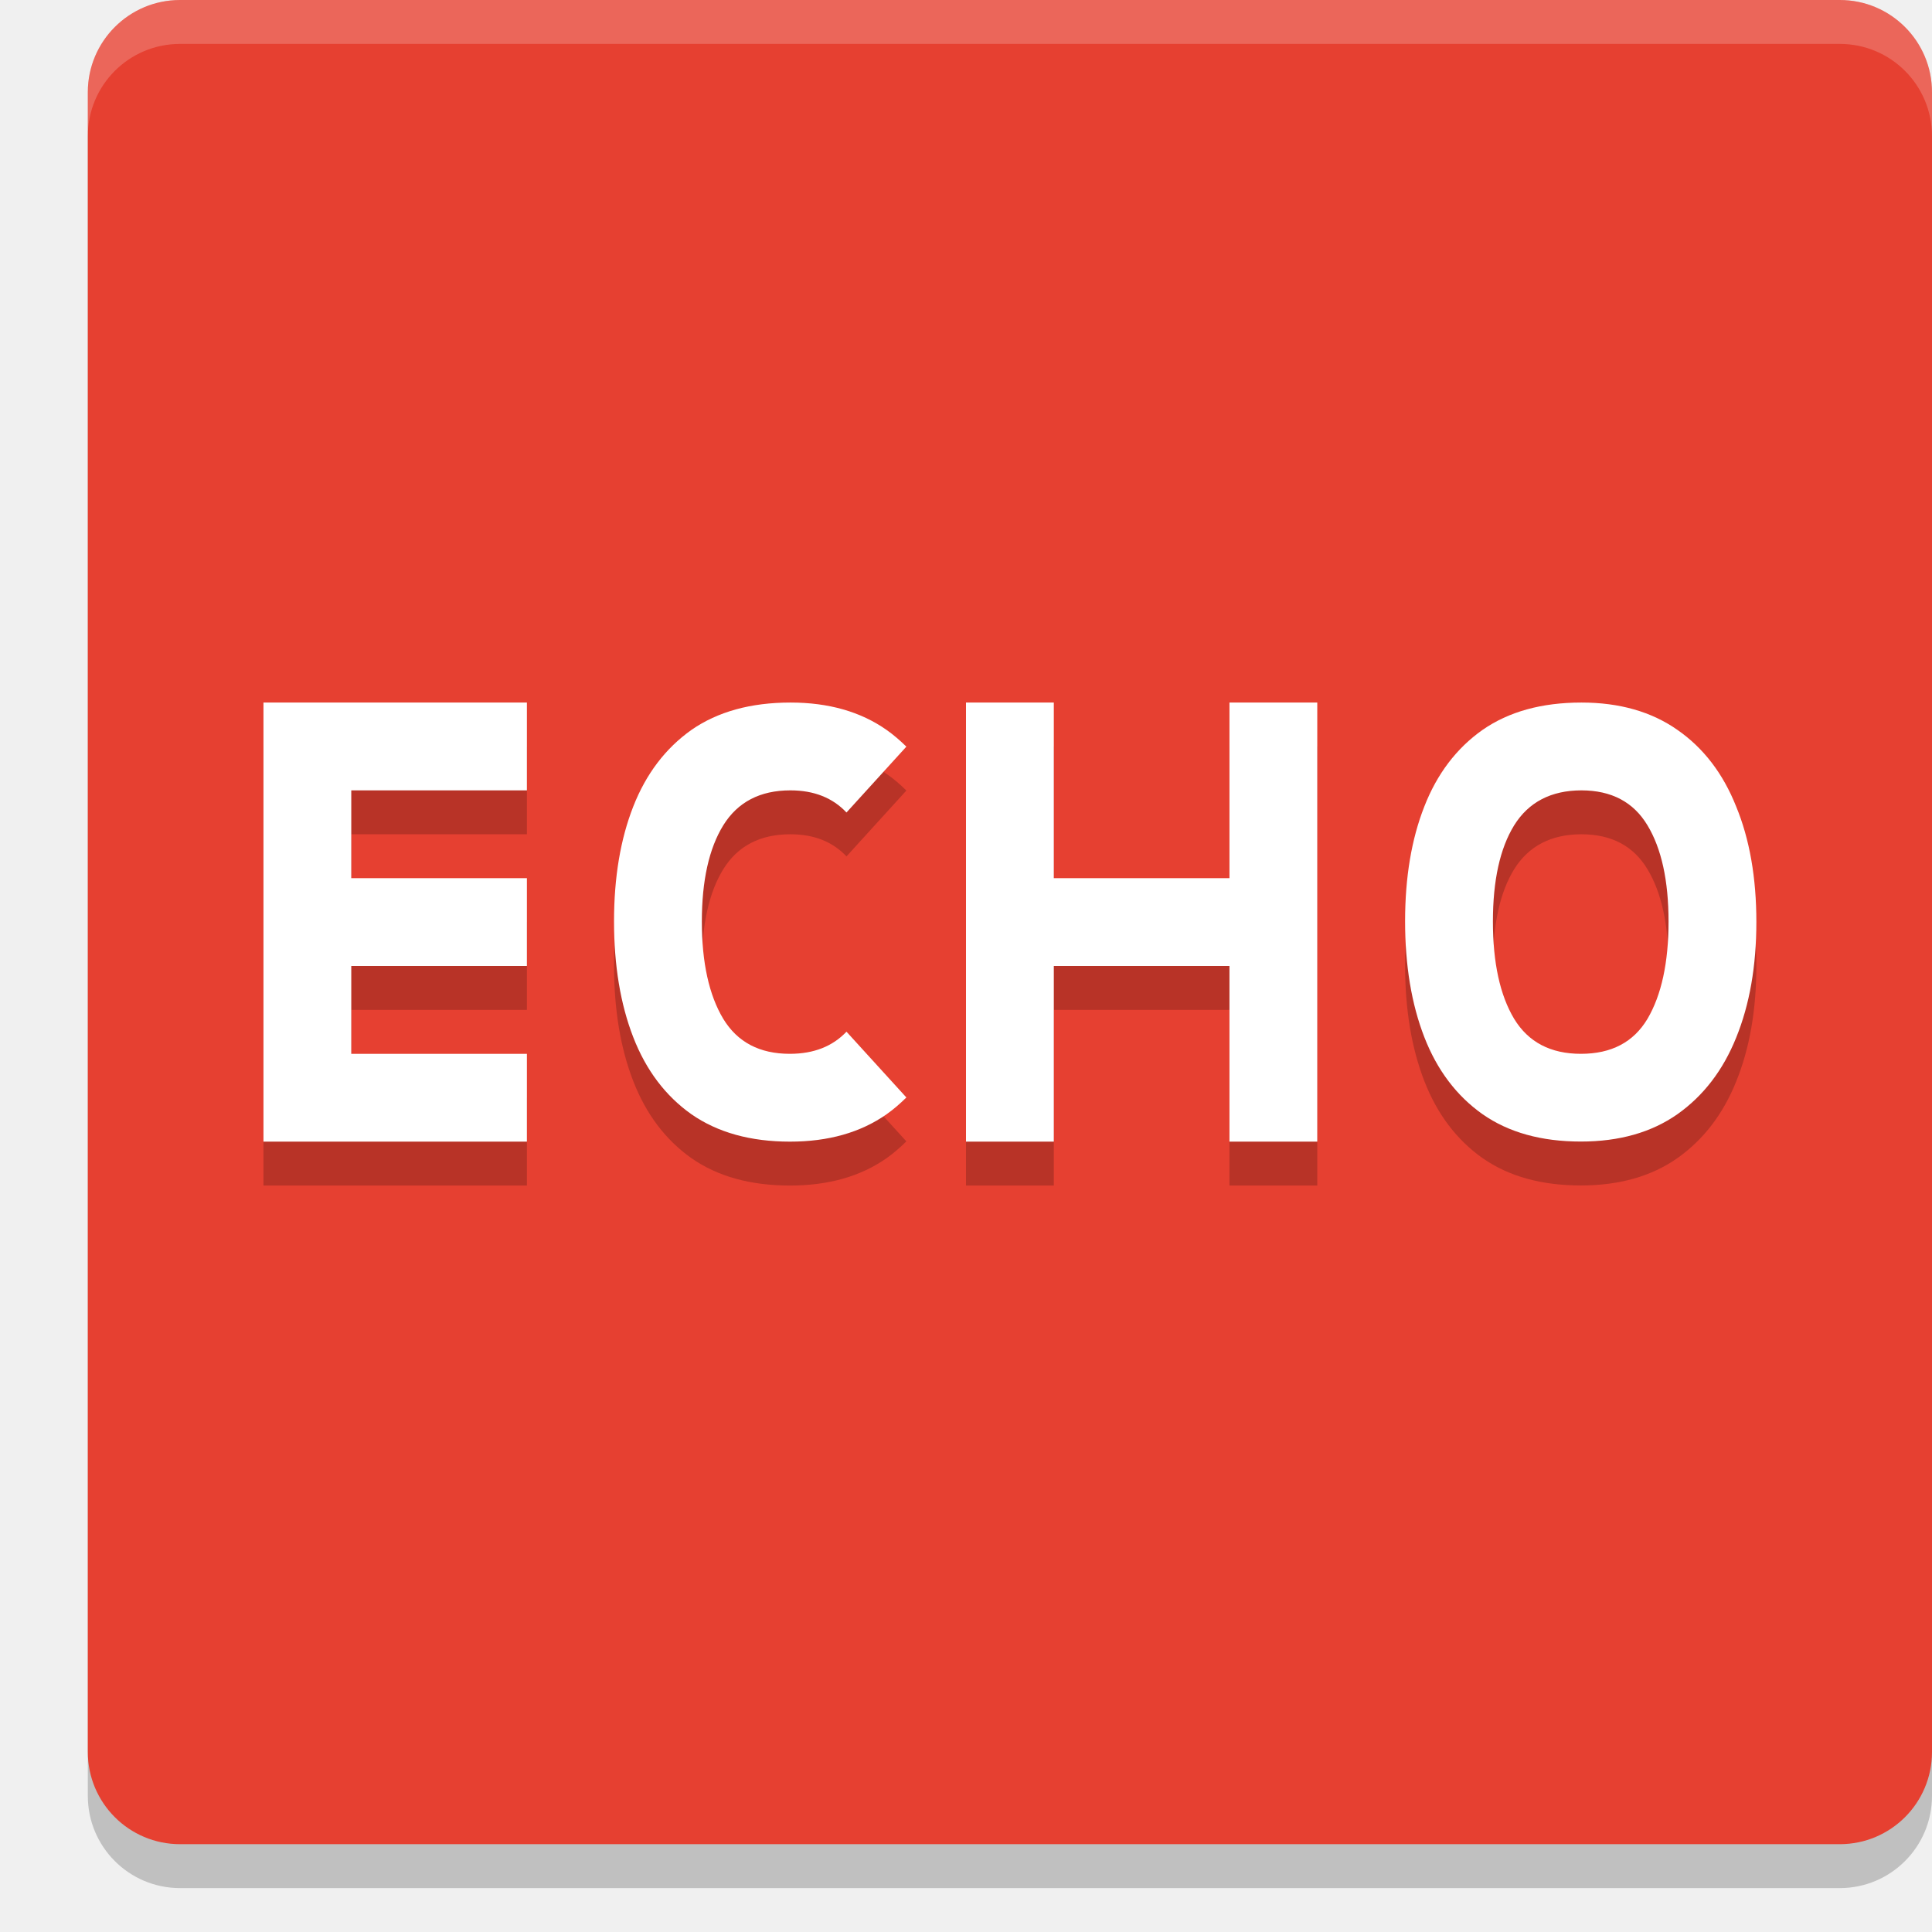
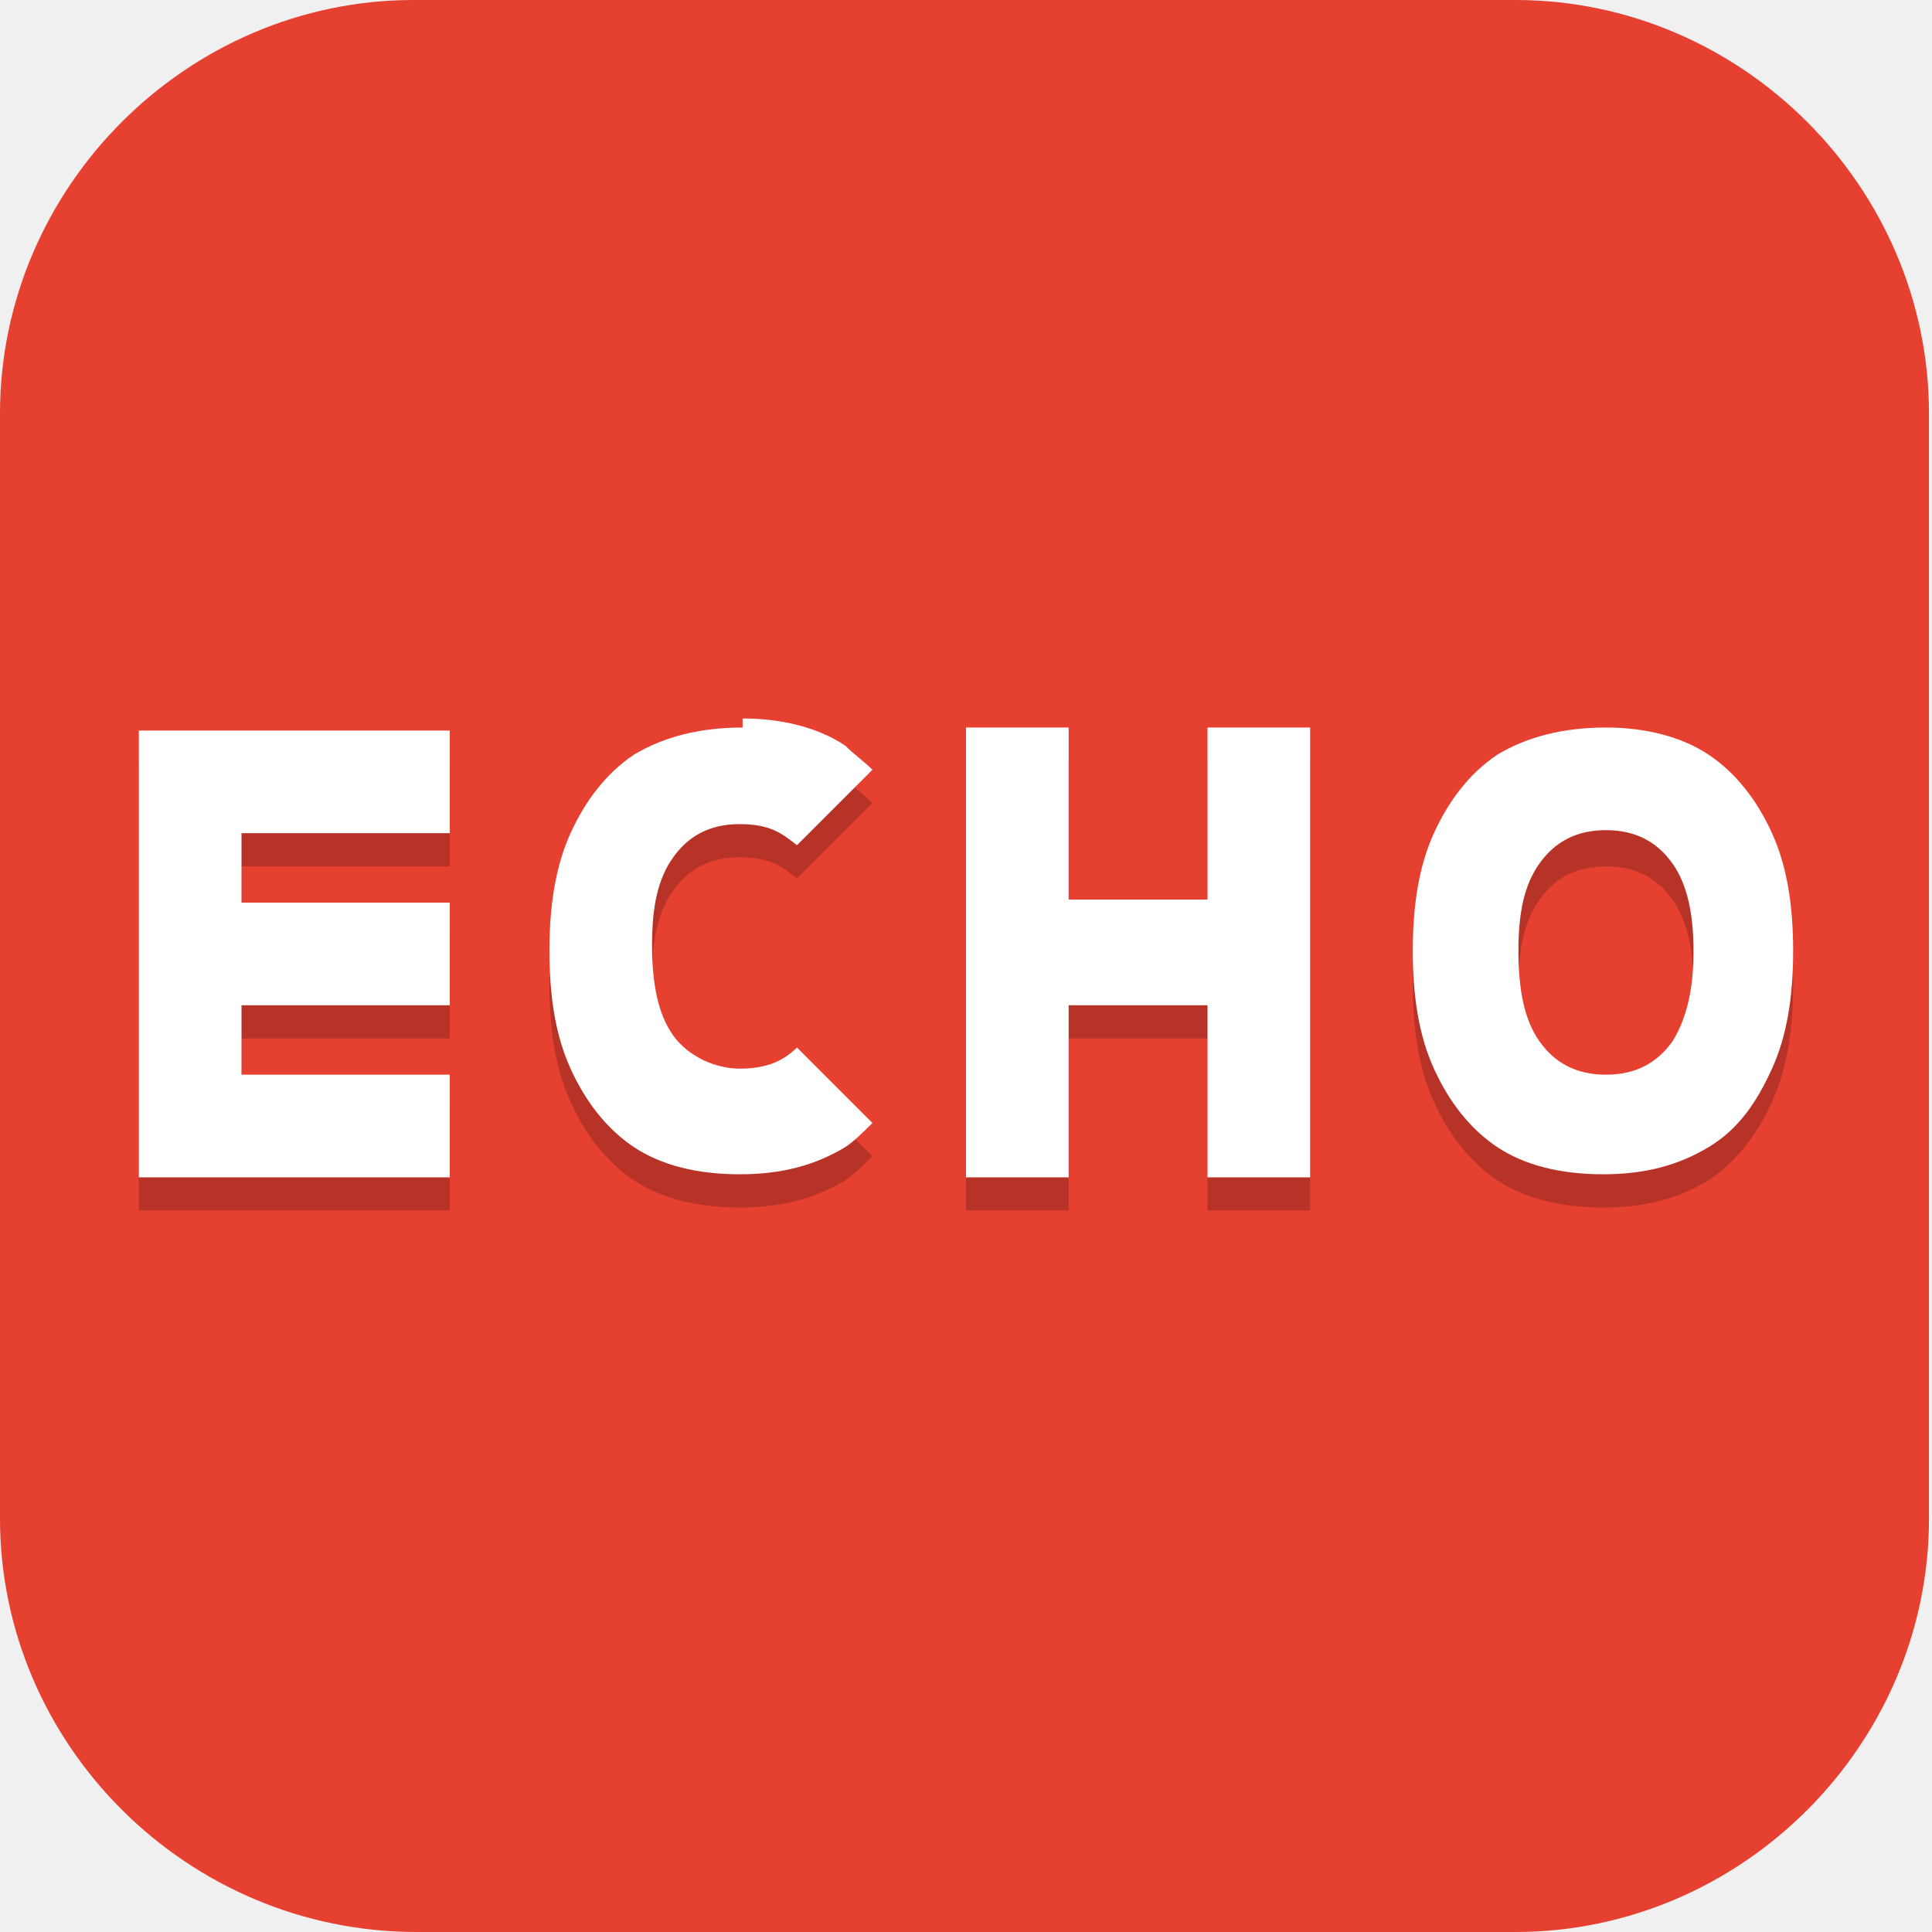
- <svg xmlns="http://www.w3.org/2000/svg" width="22" height="22" version="1.1">
-   <rect style="opacity:0.2" width="21" height="21" x="1" y=".5" rx="1.05" ry="1.05" />
-   <rect style="fill:#e64031" width="21" height="21" x="1" y="0" rx="1.05" ry="1.05" />
-   <path style="opacity:0.2" d="M 3,8.5 V 13.5 h 3 v -1 H 4 v -1 h 2 v -1 H 4 v -1 H 6 V 8.5 Z m 6.002,0 c -0.453,0 -0.829,0.104 -1.129,0.312 C 7.578,9.021 7.357,9.312 7.211,9.684 c -0.146,0.372 -0.219,0.808 -0.219,1.307 0,0.503 0.073,0.944 0.219,1.32 0.146,0.376 0.367,0.668 0.662,0.877 0.299,0.209 0.674,0.312 1.123,0.312 0.437,0 0.804,-0.104 1.1,-0.312 0.081,-0.057 0.155,-0.122 0.225,-0.191 L 9.639,12.248 C 9.482,12.414 9.268,12.5 8.994,12.5 8.65,12.5 8.398,12.368 8.236,12.102 8.074,11.832 7.992,11.461 7.992,10.994 c 0,-0.467 0.082,-0.833 0.244,-1.096 C 8.401,9.632 8.656,9.5 9,9.5 c 0.271,0 0.483,0.086 0.639,0.252 l 0.682,-0.75 c -0.07,-0.069 -0.143,-0.133 -0.225,-0.189 -0.295,-0.209 -0.661,-0.312 -1.094,-0.312 z m 1.998,0 V 13.5 h 1 v -2 h 2 v 2 h 1 V 8.5 H 14 V 10.5 H 12 V 8.5 Z m 7.008,0 c -0.453,0 -0.828,0.104 -1.127,0.312 C 16.585,9.021 16.364,9.312 16.219,9.684 16.073,10.055 16,10.491 16,10.99 c 0,0.503 0.073,0.944 0.219,1.32 0.146,0.376 0.367,0.668 0.662,0.877 0.299,0.209 0.672,0.312 1.121,0.312 0.437,0 0.804,-0.104 1.1,-0.312 0.295,-0.209 0.518,-0.499 0.668,-0.871 C 19.923,11.94 20,11.501 20,10.998 20,10.495 19.923,10.055 19.77,9.684 19.62,9.307 19.397,9.017 19.102,8.812 c -0.295,-0.209 -0.661,-0.312 -1.094,-0.312 z M 18.006,9.5 h 0.002 c 0.343,5.29e-4 0.593,0.133 0.752,0.398 C 18.919,10.161 19,10.527 19,10.994 19,11.461 18.919,11.832 18.76,12.102 18.601,12.368 18.349,12.5 18.002,12.5 17.658,12.5 17.404,12.368 17.242,12.102 17.08,11.832 17,11.461 17,10.994 17,10.527 17.08,10.161 17.242,9.898 17.407,9.633 17.663,9.501 18.006,9.5 Z" />
-   <path style="fill:#ffffff" d="m 3,8 v 5 H 6 V 12 H 4 V 11 H 6 V 10 H 4 V 9 H 6 V 8 Z M 9.002,8 C 8.549,8 8.172,8.104 7.873,8.312 7.578,8.521 7.357,8.812 7.211,9.184 c -0.146,0.372 -0.219,0.808 -0.219,1.307 0,0.503 0.073,0.944 0.219,1.32 C 7.357,12.187 7.578,12.479 7.873,12.688 8.172,12.896 8.547,13 8.996,13 9.433,13 9.8,12.896 10.096,12.688 c 0.081,-0.057 0.155,-0.122 0.225,-0.191 L 9.639,11.748 C 9.482,11.914 9.268,12 8.994,12 8.65,12 8.398,11.868 8.236,11.602 8.074,11.332 7.992,10.961 7.992,10.494 c 0,-0.467 0.082,-0.833 0.244,-1.096 C 8.401,9.132 8.656,9 9,9 9.271,9 9.483,9.086 9.639,9.252 l 0.682,-0.75 C 10.25,8.433 10.177,8.369 10.096,8.312 9.8,8.104 9.435,8 9.002,8 Z M 11,8 v 5 h 1 v -2 h 2 v 2 h 1 V 8 h -1 v 2 H 12 V 8 Z m 7.008,0 C 17.555,8 17.18,8.104 16.881,8.312 16.585,8.521 16.364,8.812 16.219,9.184 16.073,9.555 16,9.991 16,10.49 c 0,0.503 0.073,0.944 0.219,1.32 0.146,0.376 0.367,0.668 0.662,0.877 0.299,0.209 0.672,0.312 1.121,0.312 0.437,0 0.804,-0.104 1.1,-0.312 0.295,-0.209 0.518,-0.499 0.668,-0.871 C 19.923,11.44 20,11.001 20,10.498 20,9.995 19.923,9.555 19.77,9.184 19.62,8.807 19.397,8.517 19.102,8.312 18.806,8.104 18.441,8 18.008,8 Z m -0.002,1 h 0.002 c 0.343,5.29e-4 0.593,0.133 0.752,0.398 C 18.919,9.661 19,10.027 19,10.494 19,10.961 18.919,11.332 18.76,11.602 18.601,11.868 18.349,12 18.002,12 17.658,12 17.404,11.868 17.242,11.602 17.08,11.332 17,10.961 17,10.494 17,10.027 17.08,9.661 17.242,9.398 17.407,9.133 17.663,9.001 18.006,9 Z" />
-   <path style="opacity:0.2;fill:#ffffff" d="M 2.051,0 C 1.469,0 1,0.469 1,1.051 v 0.5 C 1,0.969 1.469,0.5 2.051,0.5 H 20.949 C 21.531,0.5 22,0.969 22,1.551 v -0.5 C 22,0.469 21.531,0 20.949,0 Z" />
+ <svg xmlns="http://www.w3.org/2000/svg" id="_图层_1" version="1.1" viewBox="0 0 64 64" width="22" height="22">
+   <defs>
+     <style>
+       .st0 {
+         fill: #05ac9c;
+       }
+ 
+       .st1 {
+         fill: #d6352f;
+       }
+ 
+       .st2 {
+         fill: #4f4f4f;
+       }
+ 
+       .st3, .st4, .st5, .st6, .st7, .st8, .st9, .st10 {
+         display: none;
+       }
+ 
+       .st3, .st11 {
+         fill: #e64031;
+       }
+ 
+       .st4 {
+         fill: #3f3f3f;
+       }
+ 
+       .st5, .st6, .st12, .st13, .st8, .st14 {
+         isolation: isolate;
+       }
+ 
+       .st5, .st13, .st8 {
+         opacity: .2;
+       }
+ 
+       .st6, .st15, .st8, .st14 {
+         fill: #fff;
+       }
+ 
+       .st6, .st14 {
+         opacity: .1;
+       }
+ 
+       .st16 {
+         fill: #3446d9;
+       }
+ 
+       .st17 {
+         fill: #f57524;
+       }
+ 
+       .st18 {
+         fill: #9e2bbb;
+       }
+ 
+       .st19 {
+         fill: #1789ba;
+       }
+ 
+       .st20 {
+         fill: #b72b68;
+       }
+ 
+       .st21 {
+         fill: #efc008;
+       }
+ 
+       .st12 {
+         opacity: .4;
+       }
+ 
+       .st22 {
+         fill: #f6a500;
+       }
+ 
+       .st23 {
+         fill: #16be71;
+       }
+ 
+       .st24 {
+         fill: #74b8d6;
+       }
+ 
+       .st25 {
+         fill: #fabc45;
+       }
+ 
+       .st9 {
+         fill: #f58435;
+       }
+ 
+       .st10 {
+         fill: #8a0112;
+       }
+ 
+       .st26 {
+         fill: #026ed2;
+       }
+ 
+       .st27 {
+         fill: #e74b32;
+       }
+     </style>
+   </defs>
+   <path class="st11" d="M50.3,64H13.8c-7.6,0-13.8-6.2-13.8-13.7V13.7C0,6.2,6.2,0,13.7,0h36.5c7.5,0,13.7,6.2,13.7,13.7v36.6c0,7.5-6.2,13.7-13.7,13.7h0Z" />
+   <g class="st7">
+     <path class="st5" d="M63.9,62.2V4.4c0-1.8-1.4-3.2-3.2-3.2H3.2C1.4,1.1,0,2.6,0,4.4v57.8c0,1.8,1.4,3.2,3.2,3.2h57.5c1.8,0,3.2-1.4,3.2-3.2Z" />
+     <path class="st4" d="M63.9,61.1V3.2c0-1.8-1.4-3.2-3.2-3.2H3.2C1.4,0,0,1.4,0,3.2v57.8c0,1.8,1.4,3.2,3.2,3.2h57.5c1.8,0,3.2-1.4,3.2-3.2Z" />
+     <path class="st23" d="M58.5,12.6h-10.8v6.9h10.8v-6.9Z" />
+     <path class="st0" d="M58.5,23h-10.8v6.9h10.8v-6.9Z" />
+     <path class="st26" d="M58.5,33.3h-10.8v6.9h10.8v-6.9Z" />
+     <path class="st22" d="M16.2,43.6H5.4v6.9h10.8v-6.9Z" />
+     <path class="st27" d="M30.3,43.6h-10.8v6.9h10.8v-6.9Z" />
+     <path class="st16" d="M58.5,43.6h-10.8v6.9h10.8v-6.9Z" />
+     <path class="st18" d="M44.4,40.2h-10.8v-6.9h10.8v6.9Z" />
+     <path class="st20" d="M44.4,50.5h-10.8v-6.9h10.8v6.9Z" />
+     <path class="st17" d="M30.3,33.3h-10.8v6.9h10.8v-6.9Z" />
+     <path class="st25" d="M30.3,23h-10.8v6.9h10.8v-6.9Z" />
+     <path class="st13" d="M47.7,19.5v1.1h10.8v-1.1h-10.8ZM19.5,29.8v1.1h10.8v-1.1h-10.8ZM47.7,29.8v1.1h10.8v-1.1h-10.8ZM19.5,40.2v1.1h10.8v-1.1h-10.8ZM33.6,40.2v1.1h10.8v-1.1h-10.8ZM47.7,40.2v1.1h10.8v-1.1h-10.8ZM5.4,50.5v1.1h10.8v-1.1H5.4ZM19.5,50.5v1.1h10.8v-1.1h-10.8ZM33.6,50.5v1.1h10.8v-1.1h-10.8ZM47.7,50.5v1.1h10.8v-1.1h-10.8Z" />
+     <path class="st6" d="M3.2,0C1.4,0,0,1.4,0,3.2v1.1C0,2.6,1.4,1.1,3.2,1.1h57.5c1.8,0,3.2,1.4,3.2,3.2v-1.1c0-1.8-1.4-3.2-3.2-3.2H3.2Z" />
+   </g>
+   <g class="st7">
+     <path class="st10" d="M31.9,0C14.2,0,0,14.2,0,31.8s14.2,31.8,31.9,31.8,31.9-14.2,31.9-31.8S49.6,0,31.9,0Z" />
+     <path class="st6" d="M31.9,0C14.2,0,0,14.2,0,31.8s0,.2,0,.3C.4,14.9,14.5,1.1,31.9,1.1s31.5,13.7,31.9,31c0-.1,0-.2,0-.3C63.9,14.2,49.6,0,31.9,0Z" />
+     <path class="st5" d="M63.9,32.6c-.4,17.2-14.5,31-31.9,31S.4,49.8,0,32.6c0,.1,0,.2,0,.4,0,17.6,14.2,31.7,31.9,31.7s31.9-14.1,31.9-31.7,0-.3,0-.4Z" />
+     <path class="st13" d="M31.8,57.9c-7.5,0-11.9-4.6-11.9-4.6l6.8-12.9c1.5,1.1,3.4,1.7,5.2,1.7,1.8,0,3.5-.5,5-1.5l6.8,12.7s-4.5,4.6-11.9,4.6ZM31.9,37.4c-2.5,0-4.6-2-4.6-4.5s2-4.5,4.6-4.5,4.6,2,4.6,4.5-2,4.5-4.6,4.5ZM41.2,33.2c0-.7-.1-1.3-.3-2,0,0,0-.2,0-.3,0,0,0,0,0-.1-.6-2.5-2.3-4.6-4.6-5.8l8.4-12.2s6.4,1.4,10.1,7.5c3.7,6.2,1.8,12.1,1.8,12.1h0s-15.3.8-15.3.8ZM22.7,33l-15.3-.8s-2-6,1.8-12.2c3.7-6.2,10.1-7.5,10.1-7.5l8.4,12.3c-.8.5-1.6,1.1-2.2,1.8-.1.1-.2.2-.3.4,0,.1-.2.2-.3.3,0,0,0,0,0,0-.2.3-.4.6-.6.9,0,0,0,0,0,0,0,0,0,.1-.1.2-.1.2-.2.4-.3.6-.6,1.3-1,2.6-1,3.9Z" />
+     <path class="st21" d="M31.8,56.7c-7.5,0-11.9-4.6-11.9-4.6l6.8-12.9c1.5,1.1,3.4,1.7,5.2,1.7,1.8,0,3.5-.5,5-1.5l6.8,12.7s-4.5,4.6-11.9,4.6ZM31.9,36.3c-2.5,0-4.6-2-4.6-4.5s2-4.5,4.6-4.5,4.6,2,4.6,4.5-2,4.5-4.6,4.5ZM41.2,32c0-.7-.1-1.3-.3-2,0,0,0-.2,0-.3,0,0,0,0,0-.1-.6-2.5-2.3-4.6-4.6-5.8l8.4-12.2s6.4,1.4,10.1,7.5c3.7,6.2,1.8,12.1,1.8,12.1h0s-15.3.8-15.3.8ZM22.7,31.8l-15.3-.8s-2-6,1.8-12.2c3.7-6.2,10.1-7.5,10.1-7.5l8.4,12.3c-.8.5-1.6,1.1-2.2,1.8-.1.1-.2.2-.3.4,0,.1-.2.2-.3.3,0,0,0,0,0,0-.2.3-.4.6-.6.9,0,0,0,0,0,0,0,0,0,.1-.1.2-.1.2-.2.4-.3.6-.6,1.3-1,2.6-1,3.9Z" />
+     <path class="st8" d="M19.3,11.3s-6.4,1.4-10.1,7.5c-1.3,2.2-1.9,4.4-2.2,6.3.3-1.7.9-3.5,2-5.4,3.7-6.2,10.1-7.5,10.1-7.5l8,11.7c.2-.1.3-.2.5-.3l-8.4-12.3ZM44.6,11.5l-8.4,12.2c.1,0,.2.1.3.2l7.9-11.6s6.4,1.4,10.1,7.5c2.3,3.8,2.4,7.6,2.2,9.9.4-2.1.6-6.4-2.1-10.8-3.7-6.2-10.1-7.5-10.1-7.5ZM31.9,27.2c-2.4,0-4.4,1.9-4.5,4.3.5-2,2.3-3.4,4.4-3.4s4.6,2,4.6,4.5,0,.2,0,.2c0-.4.1-.7.1-1.1,0-2.5-2-4.5-4.6-4.5ZM22.7,31.3c0,.2,0,.4,0,.6h0c0-.2,0-.4,0-.6ZM26.7,39.2l-6.8,12.9s.2.2.2.2l6.5-12.2c1.5,1.1,3.4,1.7,5.2,1.7,1.8,0,3.5-.5,5-1.5l6.5,12.2c.1-.1.4-.4.4-.4l-6.8-12.7c-1.5,1-3.2,1.5-5,1.5-1.9,0-3.7-.6-5.2-1.7Z" />
+   </g>
+   <g class="st7">
+     <circle class="st13" cx="32.7" cy="33.2" r="28" />
+     <circle class="st2" cx="32.7" cy="32.2" r="28" />
+     <circle class="st12" cx="32.7" cy="32.2" r="18" />
+     <circle class="st13" cx="32.7" cy="33.2" r="14" />
+     <circle class="st19" cx="32.7" cy="32.2" r="14" />
+     <circle class="st13" cx="32.7" cy="33.2" r="8" />
+     <circle class="st24" cx="32.7" cy="32.2" r="8" />
+     <path class="st14" d="M32.7,4.2c-15.5,0-28,12.5-28,28,0,.2,0,.3,0,.5.3-15.3,12.7-27.5,28-27.5,15.2,0,27.6,12.1,28,27.3,0,0,0-.2,0-.3,0-15.5-12.5-28-28-28Z" />
+   </g>
+   <g class="st7">
+     <path class="st5" d="M0,59.8v2.3c0,1.8,1.8,3.2,4,3.2h55.9c2.2,0,4-1.4,4-3.2v-2.3c0,1.8-1.8,3.2-4,3.2H4c-2.2,0-4-1.4-4-3.2Z" />
+     <path class="st9" d="M63.9,61V3.2c0-1.8-1.8-3.2-4-3.2H4C1.8,0,0,1.4,0,3.2v57.8c0,1.8,1.8,3.2,4,3.2h55.9c2.2,0,4-1.4,4-3.2Z" />
+     <path class="st1" d="M17.4,22.9c-4.8,0-8.7,3.1-8.7,6.9s3.9,6.9,8.7,6.9,8.7-3.1,8.7-6.9h-8.7v-6.9ZM32,22.9v4.6h20.3v-4.6h-20.3ZM32,32.1v4.6h20.3v-4.6h-20.3ZM8.7,41.3v4.6h34.9v-4.6H8.7Z" />
+     <path class="st8" d="M4,0C1.8,0,0,1.4,0,3.2v1.1C0,2.6,1.8,1.1,4,1.1h55.9c2.2,0,4,1.4,4,3.2v-1.1c0-1.8-1.8-3.2-4-3.2H4Z" />
+   </g>
+   <g>
+     <path class="st5" d="M3.2,1.1h57.7c1.8,0,3.2,1.4,3.2,3.2v57.8c0,1.8-1.4,3.2-3.2,3.2H3.2c-1.8,0-3.2-1.4-3.2-3.2V4.4C0,2.6,1.4,1.1,3.2,1.1Z" />
+     <path class="st3" d="M3.2,0h57.7c1.8,0,3.2,1.4,3.2,3.2v57.8c0,1.8-1.4,3.2-3.2,3.2H3.2c-1.8,0-3.2-1.4-3.2-3.2V3.2C0,1.4,1.4,0,3.2,0Z" />
+     <path class="st13" d="M4.6,25.2v14.9h10.3v-3.4h-6.9v-2.3h6.9v-3.4h-6.9v-2.3h6.9v-3.4H4.6ZM24.6,25.2c-1.4,0-2.6.3-3.6.9-.9.6-1.6,1.5-2.1,2.6-.5,1.1-.7,2.4-.7,3.9s.2,2.8.7,3.9c.5,1.1,1.2,2,2.1,2.6.9.6,2.1.9,3.5.9s2.5-.3,3.5-.9c.3-.2.6-.5.9-.8l-2.5-2.5c-.5.5-1.1.7-1.9.7s-1.7-.4-2.2-1.1c-.5-.7-.7-1.7-.7-3s.2-2.2.7-2.9c.5-.7,1.2-1.1,2.2-1.1s1.4.3,1.9.7l2.5-2.5c-.3-.3-.6-.5-.9-.8-.9-.6-2.1-.9-3.4-.9ZM32,25.2v14.9h3.4v-5.7h4.6v5.7h3.4v-14.9h-3.4v5.7h-4.6v-5.7h-3.4ZM53.2,25.2c-1.4,0-2.6.3-3.6.9-.9.6-1.6,1.5-2.1,2.6-.5,1.1-.7,2.4-.7,3.9s.2,2.8.7,3.9c.5,1.1,1.2,2,2.1,2.6.9.6,2.1.9,3.5.9s2.5-.3,3.5-.9c.9-.6,1.6-1.5,2.1-2.6.5-1.1.7-2.4.7-3.9s-.2-2.8-.7-3.9c-.5-1.1-1.2-2-2.1-2.6-.9-.6-2.1-.9-3.4-.9ZM53.2,28.7c1,0,1.7.4,2.2,1.1.5.7.7,1.7.7,2.9s-.2,2.2-.7,3c-.5.7-1.2,1.1-2.2,1.1s-1.7-.4-2.2-1.1c-.5-.7-.7-1.7-.7-3s.2-2.2.7-2.9c.5-.7,1.2-1.1,2.2-1.1h0Z" />
+     <path class="st15" d="M4.6,24.1v14.9h10.3v-3.4h-6.9v-2.3h6.9v-3.4h-6.9v-2.3h6.9v-3.4H4.6ZM24.6,24.1c-1.4,0-2.6.3-3.6.9-.9.6-1.6,1.5-2.1,2.6-.5,1.1-.7,2.4-.7,3.9s.2,2.8.7,3.9c.5,1.1,1.2,2,2.1,2.6.9.6,2.1.9,3.5.9s2.5-.3,3.5-.9c.3-.2.6-.5.9-.8l-2.5-2.5c-.5.5-1.1.7-1.9.7s-1.7-.4-2.2-1.1c-.5-.7-.7-1.7-.7-3s.2-2.2.7-2.9c.5-.7,1.2-1.1,2.2-1.1s1.4.3,1.9.7l2.5-2.5c-.3-.3-.6-.5-.9-.8-.9-.6-2.1-.9-3.4-.9ZM32,24.1v14.9h3.4v-5.7h4.6v5.7h3.4v-14.9h-3.4v5.7h-4.6v-5.7h-3.4ZM53.2,24.1c-1.4,0-2.6.3-3.6.9-.9.6-1.6,1.5-2.1,2.6-.5,1.1-.7,2.4-.7,3.9s.2,2.8.7,3.9c.5,1.1,1.2,2,2.1,2.6.9.6,2.1.9,3.5.9s2.5-.3,3.5-.9,1.6-1.5,2.1-2.6c.5-1.1.7-2.4.7-3.9s-.2-2.8-.7-3.9c-.5-1.1-1.2-2-2.1-2.6-.9-.6-2.1-.9-3.4-.9ZM53.2,27.5c1,0,1.7.4,2.2,1.1.5.7.7,1.7.7,2.9s-.2,2.2-.7,3c-.5.7-1.2,1.1-2.2,1.1s-1.7-.4-2.2-1.1c-.5-.7-.7-1.7-.7-3s.2-2.2.7-2.9c.5-.7,1.2-1.1,2.2-1.1Z" />
+     <path class="st8" d="M3.2,0C1.4,0,0,1.4,0,3.2v1.1C0,2.6,1.4,1.1,3.2,1.1h57.7c1.8,0,3.2,1.4,3.2,3.2v-1.1c0-1.8-1.4-3.2-3.2-3.2H3.2Z" />
+   </g>
</svg>
